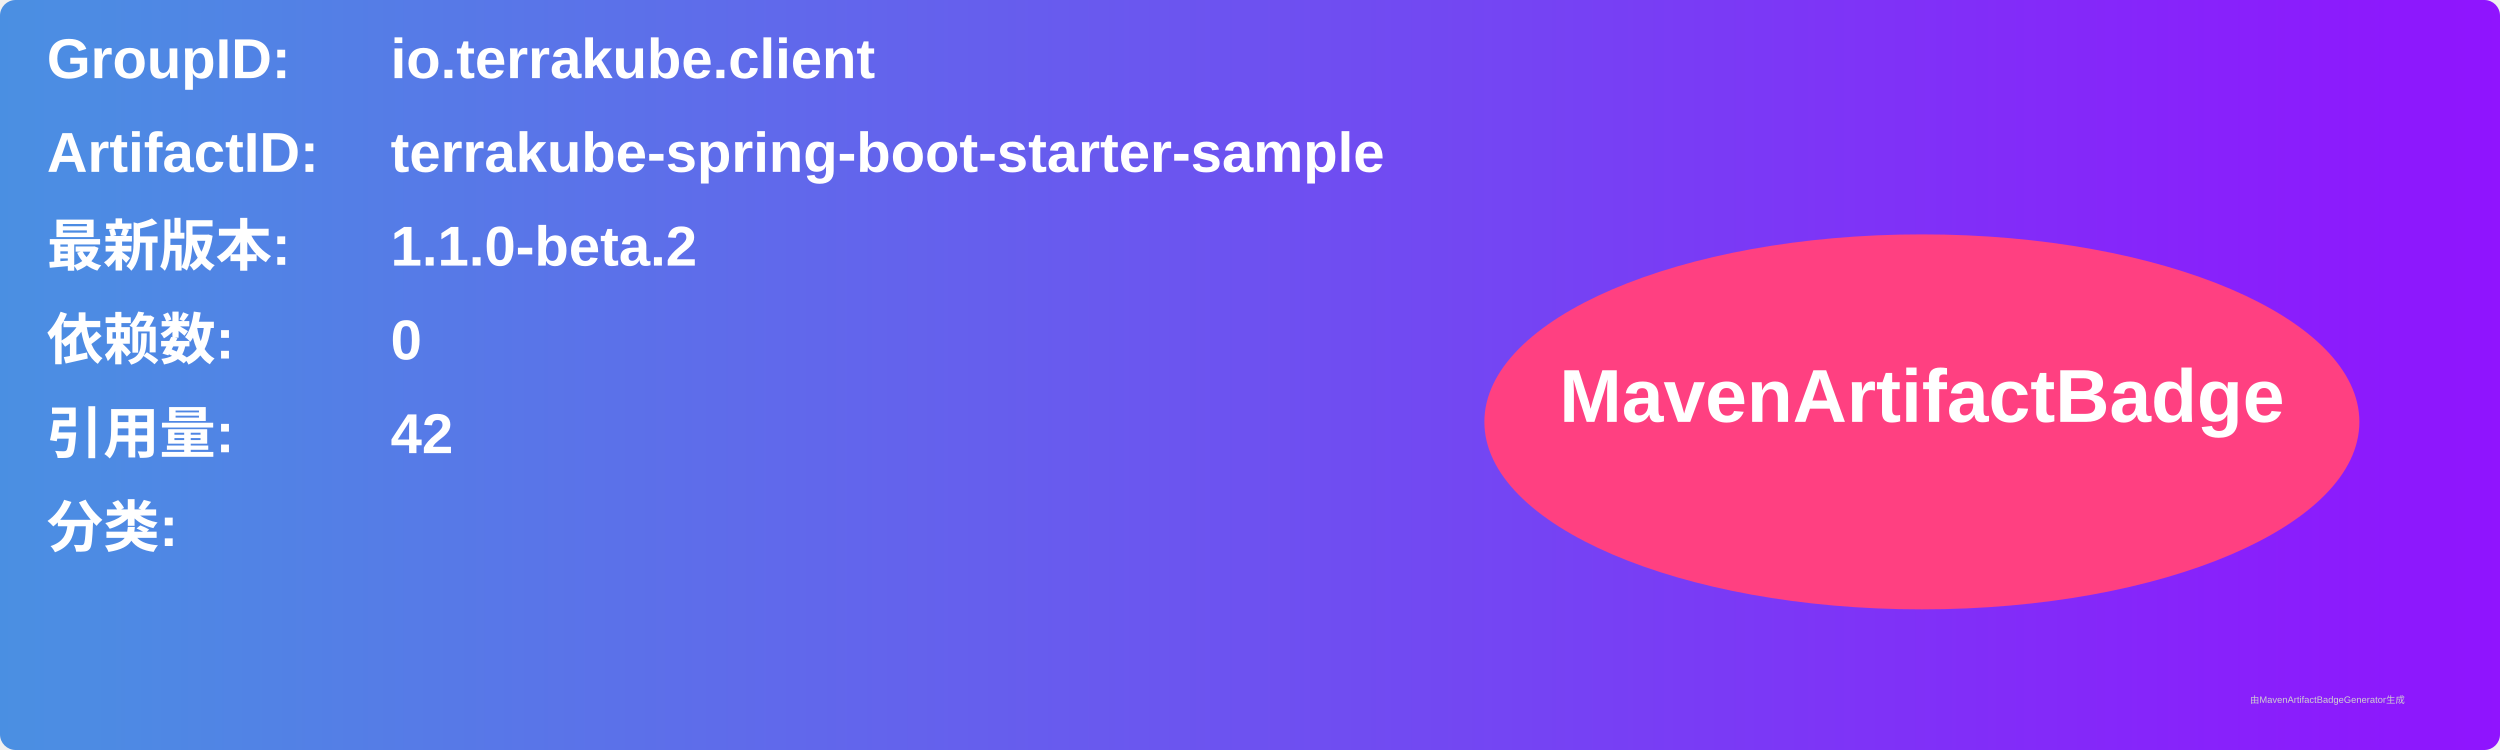
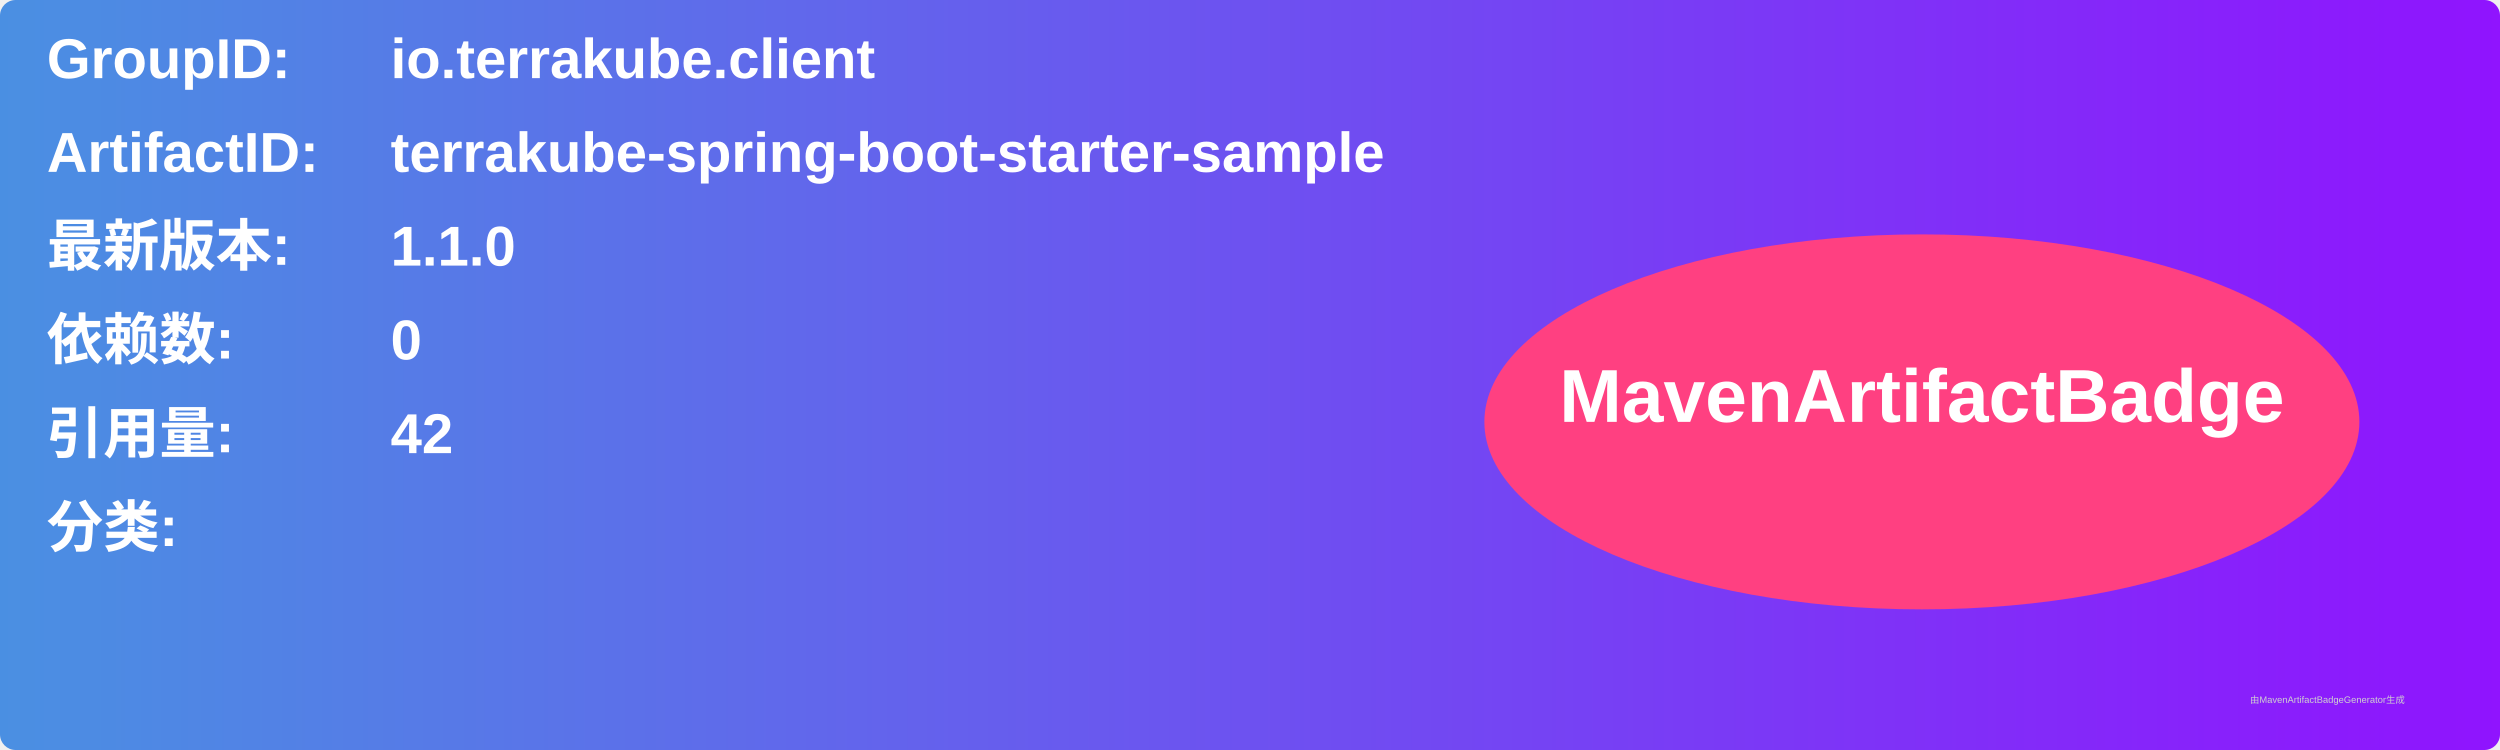
<svg xmlns="http://www.w3.org/2000/svg" width="800" height="240" viewBox="0 0 800 240">
  <linearGradient id="grad" x1="0%" y1="0%" x2="100%" y2="0%">
    <stop offset="0%" stop-color="#4a90e2" />
    <stop offset="100%" stop-color="#9013fe" />
  </linearGradient>
  <rect width="100%" height="100%" rx="5" ry="5" fill="url(#grad)" />
  <g transform="translate(15, 15)">
    <text x="0" y="10" font-family="Arial" font-size="18" fill="white" font-weight="bold" width="260">GroupID:</text>
    <text x="110" y="10" font-family="Arial" font-size="18" fill="white" font-weight="bold" width="460">io.terrakube.client</text>
    <text x="0" y="40" font-family="Arial" font-size="18" fill="white" font-weight="bold" width="260">ArtifactID:</text>
    <text x="110" y="40" font-family="Arial" font-size="18" fill="white" font-weight="bold" width="460">terrakube-spring-boot-starter-sample</text>
    <text x="0" y="70" font-family="Arial" font-size="18" fill="white" font-weight="bold">最新版本:</text>
    <text x="110" y="70" font-family="Arial" font-size="18" fill="white" font-weight="bold">
-       <tspan font-weight="bold">1.1.0-beta.2</tspan>
+       <tspan font-weight="bold">1.1.0</tspan>
    </text>
    <text x="0" y="100" font-family="Arial" font-size="18" fill="white" font-weight="bold">依赖数: </text>
    <text x="110" y="100" font-family="Arial" font-size="18" fill="white">
      <tspan font-weight="bold">0</tspan>
    </text>
    <text x="0" y="130" font-family="Arial" font-size="18" fill="white" font-weight="bold">引用量: </text>
    <text x="110" y="130" font-family="Arial" font-size="18" fill="white">
      <tspan font-weight="bold">42</tspan>
    </text>
    <text x="0" y="160" font-family="Arial" font-size="18" fill="white" font-weight="bold">分类:</text>
    <text x="10" y="190" font-family="Arial" font-size="10" fill="white">
      <tspan font-weight="bold" />
    </text>
    <ellipse cx="600" cy="120" rx="140" ry="60" fill="#ff4081" />
    <text x="600" y="120" text-anchor="middle" font-family="Arial" font-size="24" fill="white" font-weight="bold">MavenArtifactBadge</text>
  </g>
  <text x="720" y="225" font-family="Arial" font-size="3" fill="#d0d0d0">由MavenArtifactBadgeGenerator生成</text>
</svg>
